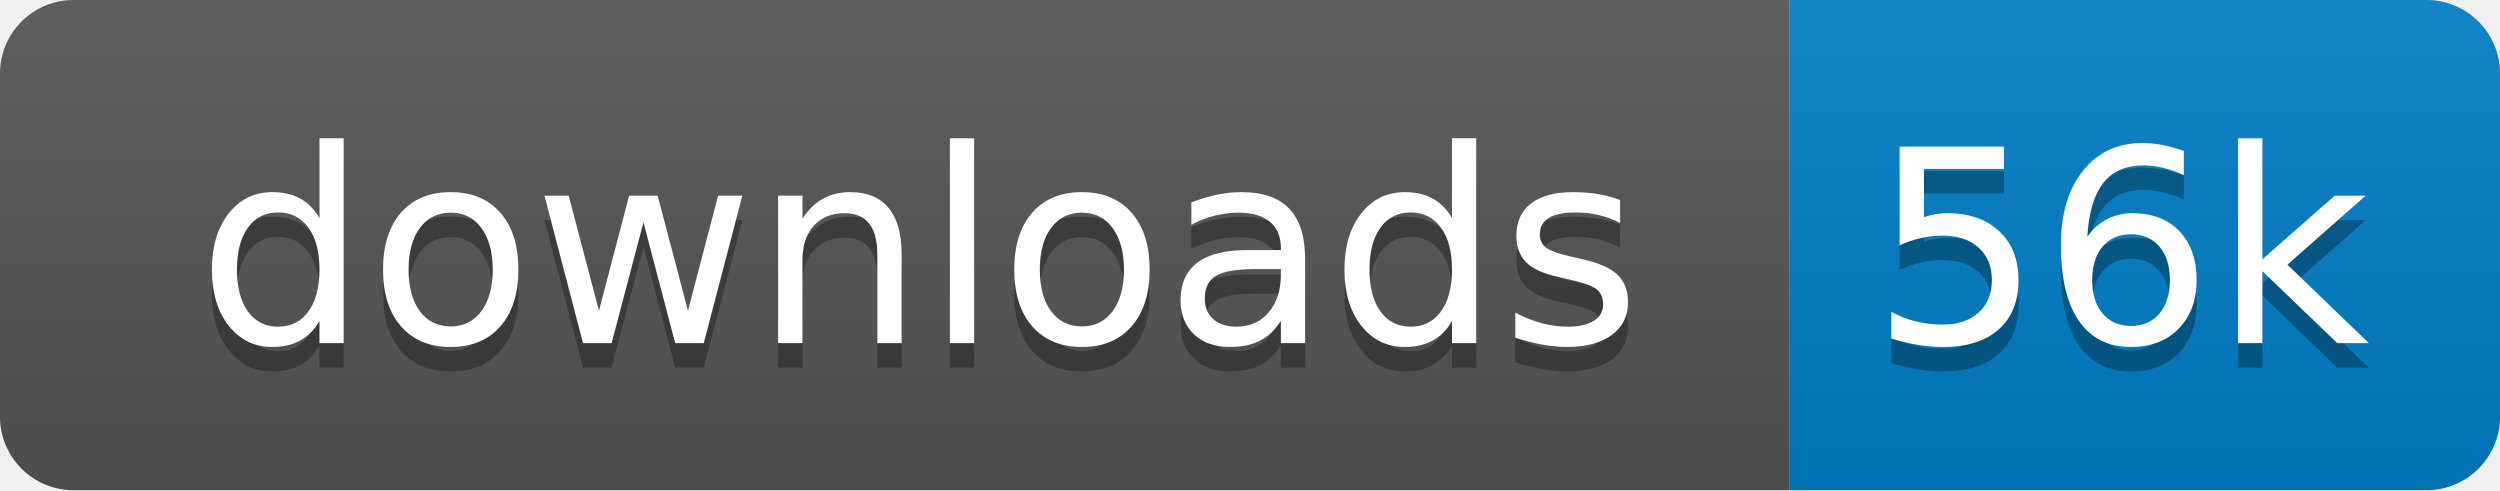
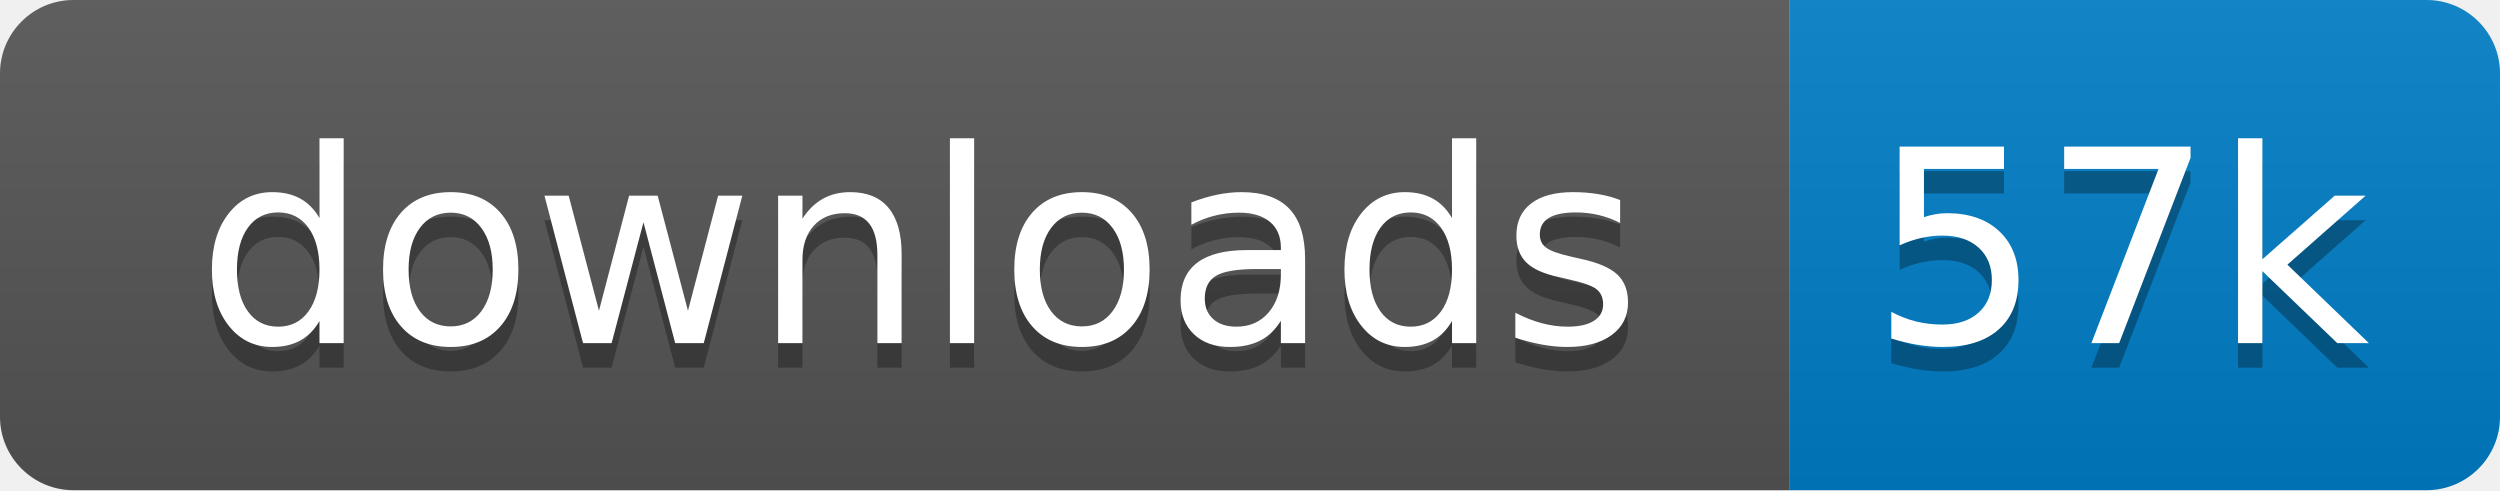
<svg xmlns="http://www.w3.org/2000/svg" xmlns:xlink="http://www.w3.org/1999/xlink" width="102" height="20">
  <linearGradient id="s" x2="0" y2="100%">
    <stop offset="0" stop-color="#bbb" stop-opacity=".1" />
    <stop offset="1" stop-opacity=".1" />
  </linearGradient>
  <clipPath id="r">
    <rect width="102" height="20" rx="3" fill="#fff" />
  </clipPath>
  <g clip-path="url(#r)" transform="scale(1)">
    <rect width="73" height="20" fill="#555" />
    <rect x="73" width="29" height="20" fill="#007ec6" />
    <rect width="102" height="20" fill="url(#s)" />
  </g>
  <g fill="#fff" text-anchor="middle" font-family="Verdana,Geneva,DejaVu Sans,sans-serif" text-rendering="geometricPrecision" font-size="110" transform="scale(1)">
    <image visibility="hidden" x="5" y="3" width="14" height="14" xlink:href="" />
    <text x="375" y="150" fill="#010101" fill-opacity=".3" transform="scale(.1)" textLength="630">downloads</text>
    <text x="375" y="140" transform="scale(.1)" textLength="630">downloads</text>
-     <text x="865" y="150" fill="#010101" fill-opacity=".3" transform="scale(.1)" textLength="190">56k</text>
-     <text x="865" y="140" transform="scale(.1)" textLength="190">56k</text>
+     <text x="865" y="150" fill="#010101" fill-opacity=".3" transform="scale(.1)" textLength="190">57k</text>
+     <text x="865" y="140" transform="scale(.1)" textLength="190">57k</text>
  </g>
</svg>
